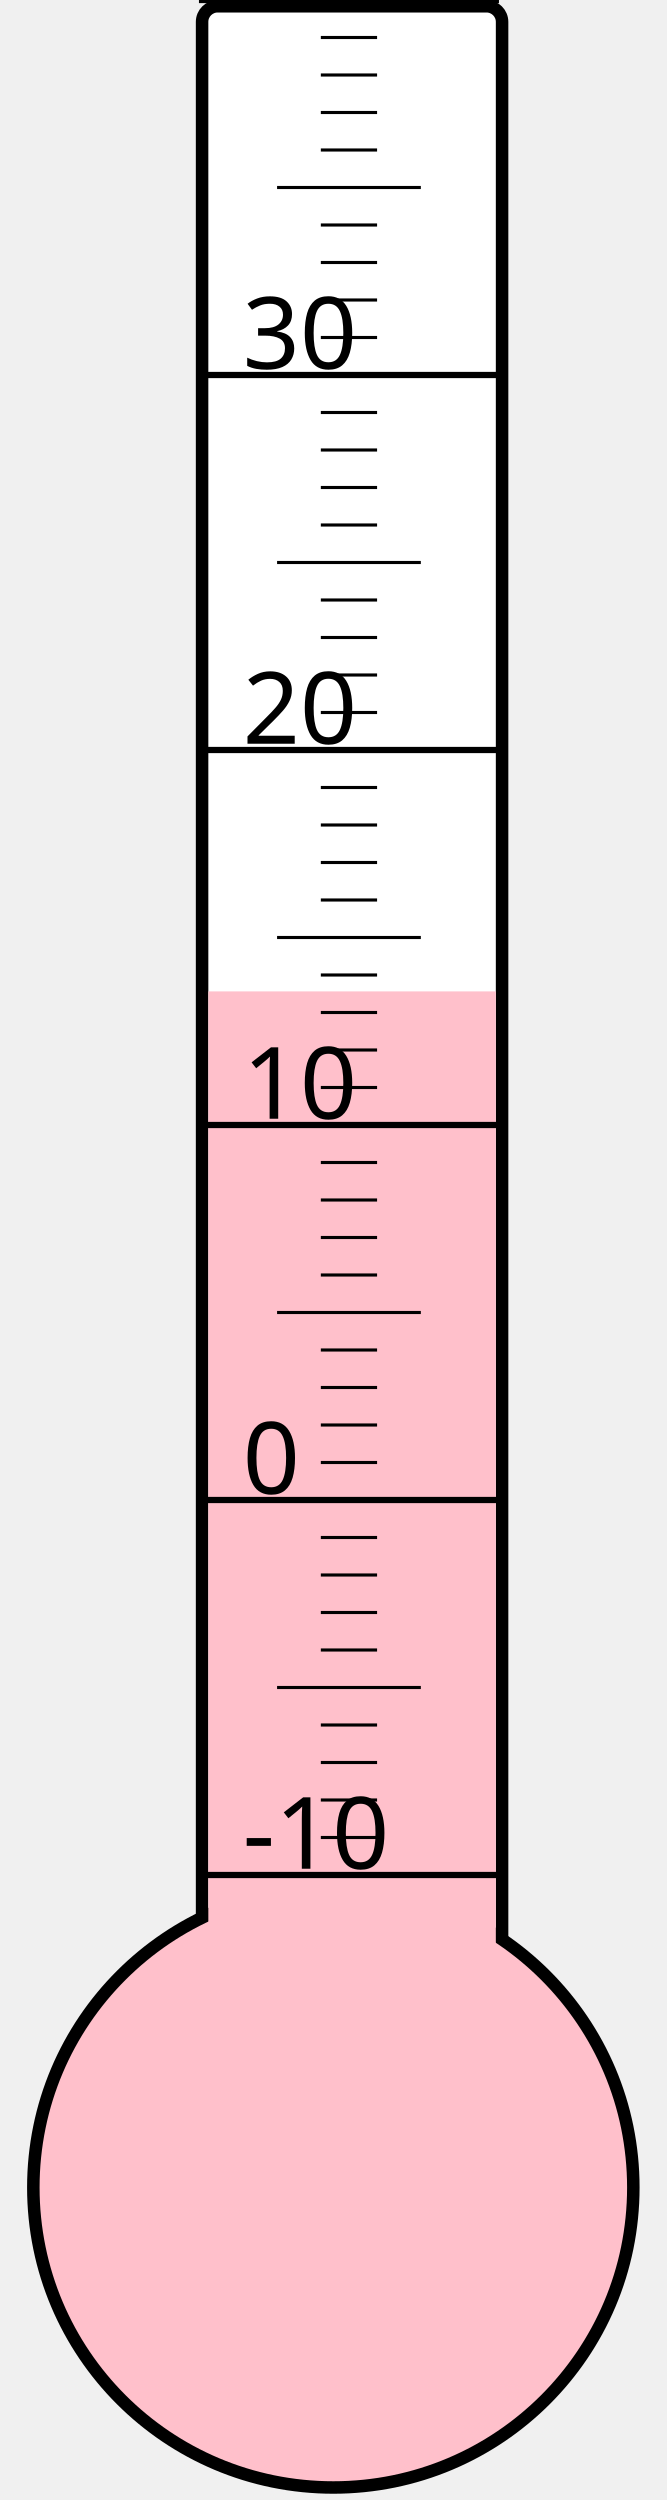
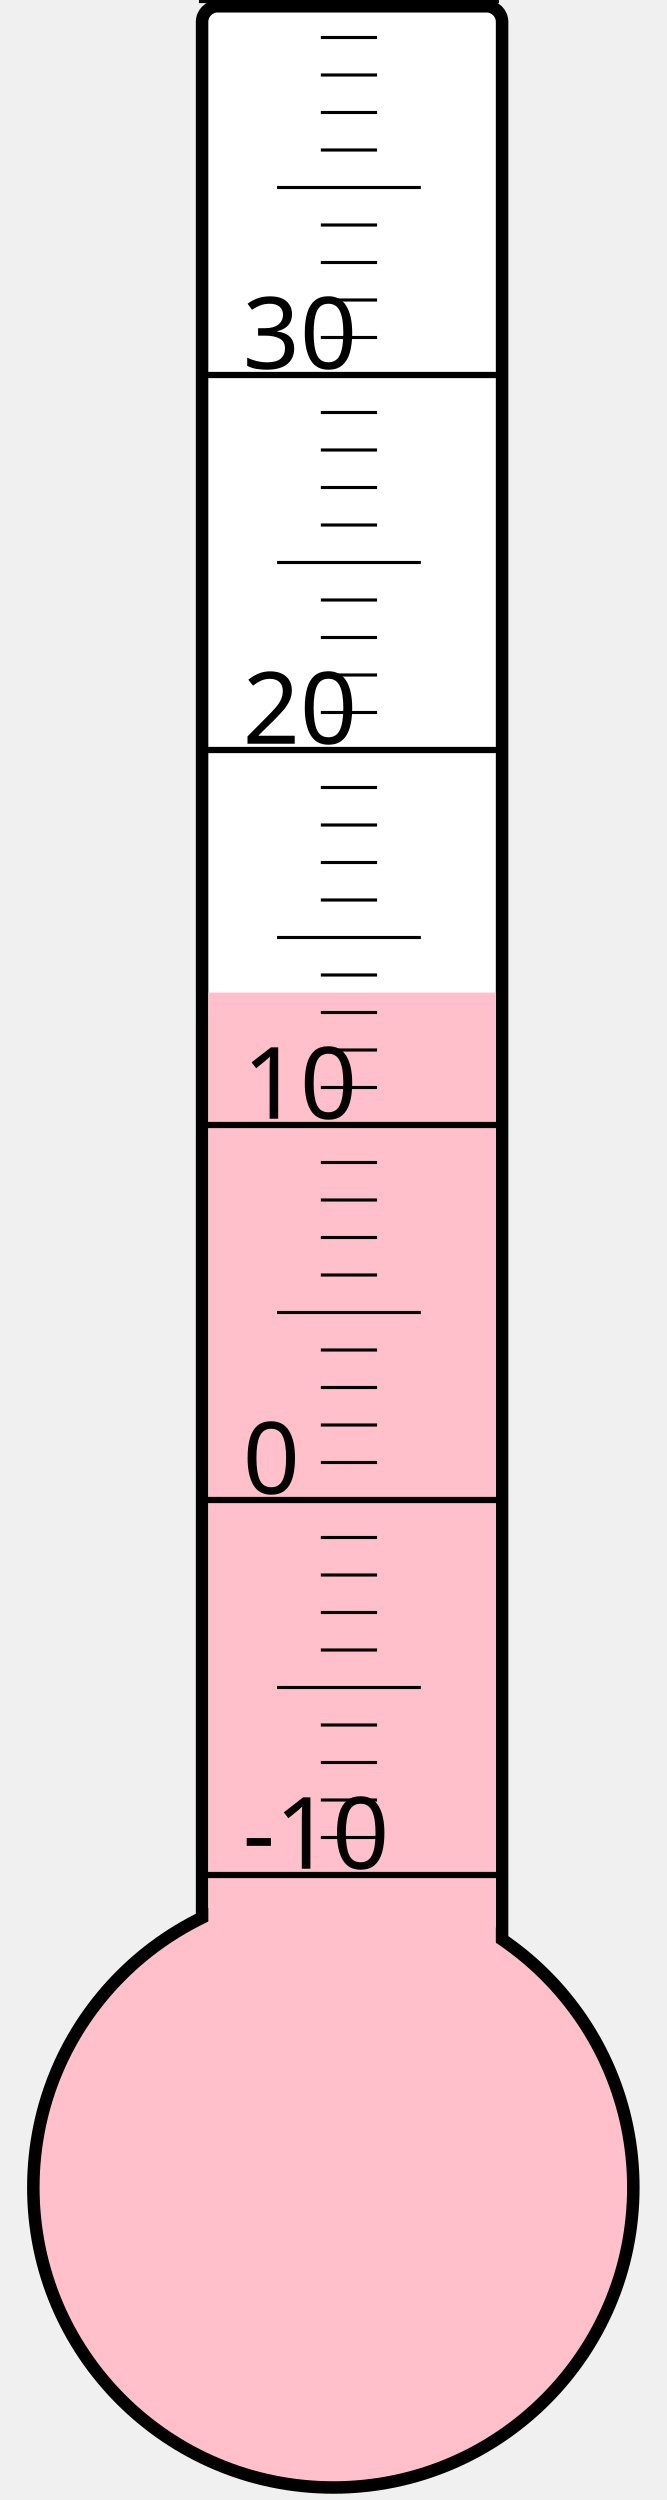
<svg xmlns="http://www.w3.org/2000/svg" width="40px" height="150px" viewBox="0 0 200 800">
  <rect width="200" height="800" x="0" y="0" style="fill: #ffffeb; fill-opacity: 0;" />
  <rect width="96" height="680" x="58" y="2" rx="5" ry="5" style="fill: white; fill-opacity: 1; stroke: black; stroke-width: 4;" />
  <circle cx="100" cy="700" r="96" style="fill: pink; stroke: black; stroke-width: 4;" />
-   <rect width="92" height="382.75" x="60" y="317.25" style="fill: pink; fill-opacity: 1; stroke-width: 0;" />
+   <rect width="92" height="382.375" x="60" y="317.625" style="fill: pink; fill-opacity: 1; stroke-width: 0;" />
  <text x="71" y="598" style="font-family: sans-serif; font-size: 24pt;">-10</text>
  <text x="71" y="478" style="font-family: sans-serif; font-size: 24pt;">0</text>
  <text x="71" y="358" style="font-family: sans-serif; font-size: 24pt;">10</text>
  <text x="71" y="238" style="font-family: sans-serif; font-size: 24pt;">20</text>
  <text x="71" y="118" style="font-family: sans-serif; font-size: 24pt;">30</text>
  <g style="stroke: black;">
    <line x1="57" y1="600" x2="153" y2="600" style="stroke-width: 2;" />
    <line x1="96" y1="588" x2="114" y2="588" style="stroke-width: 1;" />
    <line x1="96" y1="576" x2="114" y2="576" style="stroke-width: 1;" />
    <line x1="96" y1="564" x2="114" y2="564" style="stroke-width: 1;" />
    <line x1="96" y1="552" x2="114" y2="552" style="stroke-width: 1;" />
    <line x1="82" y1="540" x2="128" y2="540" style="stroke-width: 1;" />
    <line x1="96" y1="528" x2="114" y2="528" style="stroke-width: 1;" />
    <line x1="96" y1="516" x2="114" y2="516" style="stroke-width: 1;" />
    <line x1="96" y1="504" x2="114" y2="504" style="stroke-width: 1;" />
    <line x1="96" y1="492" x2="114" y2="492" style="stroke-width: 1;" />
    <line x1="57" y1="480" x2="153" y2="480" style="stroke-width: 2;" />
    <line x1="96" y1="468" x2="114" y2="468" style="stroke-width: 1;" />
    <line x1="96" y1="456" x2="114" y2="456" style="stroke-width: 1;" />
    <line x1="96" y1="444" x2="114" y2="444" style="stroke-width: 1;" />
    <line x1="96" y1="432" x2="114" y2="432" style="stroke-width: 1;" />
    <line x1="82" y1="420" x2="128" y2="420" style="stroke-width: 1;" />
    <line x1="96" y1="408" x2="114" y2="408" style="stroke-width: 1;" />
    <line x1="96" y1="396" x2="114" y2="396" style="stroke-width: 1;" />
    <line x1="96" y1="384" x2="114" y2="384" style="stroke-width: 1;" />
    <line x1="96" y1="372" x2="114" y2="372" style="stroke-width: 1;" />
    <line x1="57" y1="360" x2="153" y2="360" style="stroke-width: 2;" />
    <line x1="96" y1="348" x2="114" y2="348" style="stroke-width: 1;" />
    <line x1="96" y1="336" x2="114" y2="336" style="stroke-width: 1;" />
    <line x1="96" y1="324" x2="114" y2="324" style="stroke-width: 1;" />
    <line x1="96" y1="312" x2="114" y2="312" style="stroke-width: 1;" />
    <line x1="82" y1="300" x2="128" y2="300" style="stroke-width: 1;" />
    <line x1="96" y1="288" x2="114" y2="288" style="stroke-width: 1;" />
    <line x1="96" y1="276" x2="114" y2="276" style="stroke-width: 1;" />
    <line x1="96" y1="264" x2="114" y2="264" style="stroke-width: 1;" />
    <line x1="96" y1="252" x2="114" y2="252" style="stroke-width: 1;" />
    <line x1="57" y1="240" x2="153" y2="240" style="stroke-width: 2;" />
    <line x1="96" y1="228" x2="114" y2="228" style="stroke-width: 1;" />
    <line x1="96" y1="216" x2="114" y2="216" style="stroke-width: 1;" />
    <line x1="96" y1="204" x2="114" y2="204" style="stroke-width: 1;" />
    <line x1="96" y1="192" x2="114" y2="192" style="stroke-width: 1;" />
    <line x1="82" y1="180" x2="128" y2="180" style="stroke-width: 1;" />
    <line x1="96" y1="168" x2="114" y2="168" style="stroke-width: 1;" />
    <line x1="96" y1="156" x2="114" y2="156" style="stroke-width: 1;" />
    <line x1="96" y1="144" x2="114" y2="144" style="stroke-width: 1;" />
    <line x1="96" y1="132" x2="114" y2="132" style="stroke-width: 1;" />
    <line x1="57" y1="120" x2="153" y2="120" style="stroke-width: 2;" />
    <line x1="96" y1="108" x2="114" y2="108" style="stroke-width: 1;" />
    <line x1="96" y1="96" x2="114" y2="96" style="stroke-width: 1;" />
    <line x1="96" y1="84" x2="114" y2="84" style="stroke-width: 1;" />
    <line x1="96" y1="72" x2="114" y2="72" style="stroke-width: 1;" />
    <line x1="82" y1="60" x2="128" y2="60" style="stroke-width: 1;" />
    <line x1="96" y1="48" x2="114" y2="48" style="stroke-width: 1;" />
    <line x1="96" y1="36" x2="114" y2="36" style="stroke-width: 1;" />
    <line x1="96" y1="24" x2="114" y2="24" style="stroke-width: 1;" />
    <line x1="96" y1="12" x2="114" y2="12" style="stroke-width: 1;" />
    <line x1="57" y1="0" x2="153" y2="0" style="stroke-width: 2;" />
  </g>
</svg>
